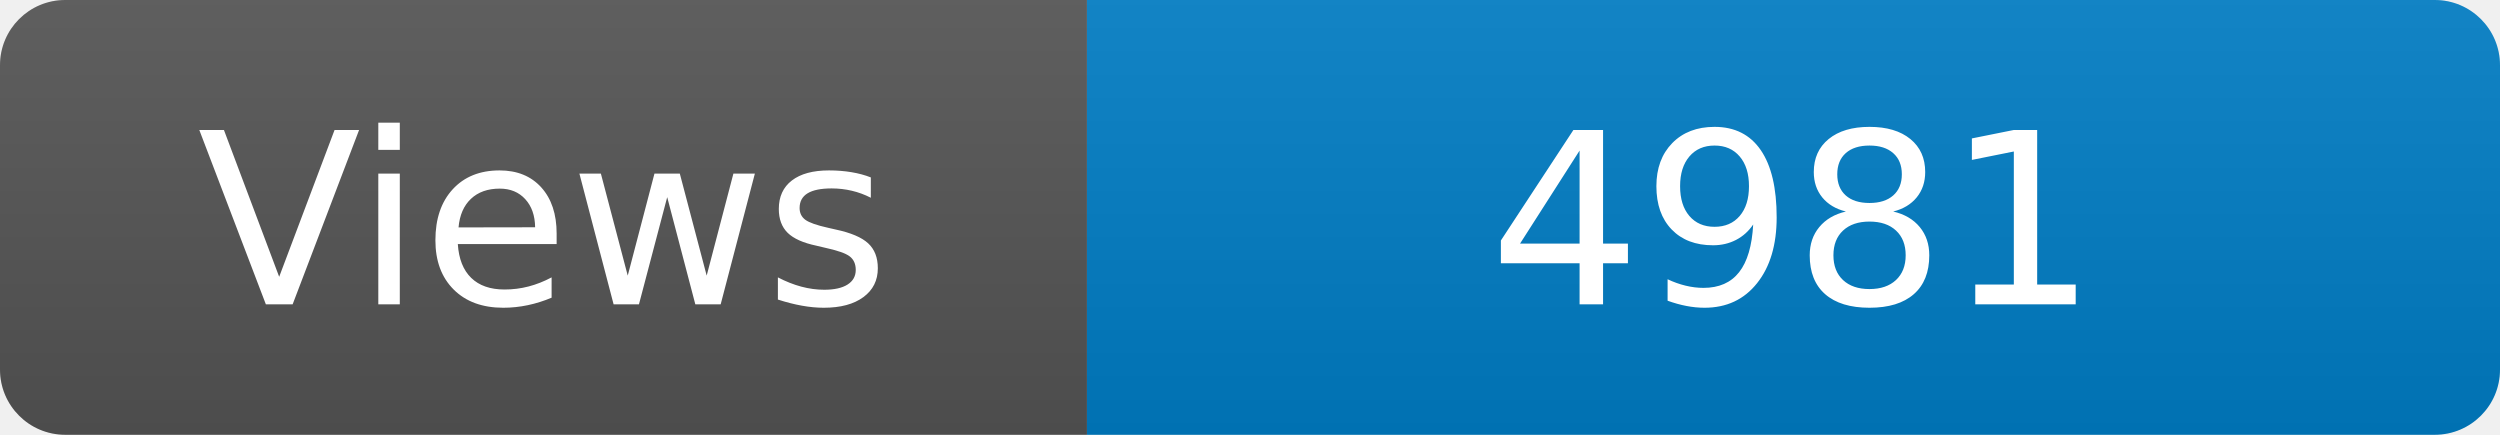
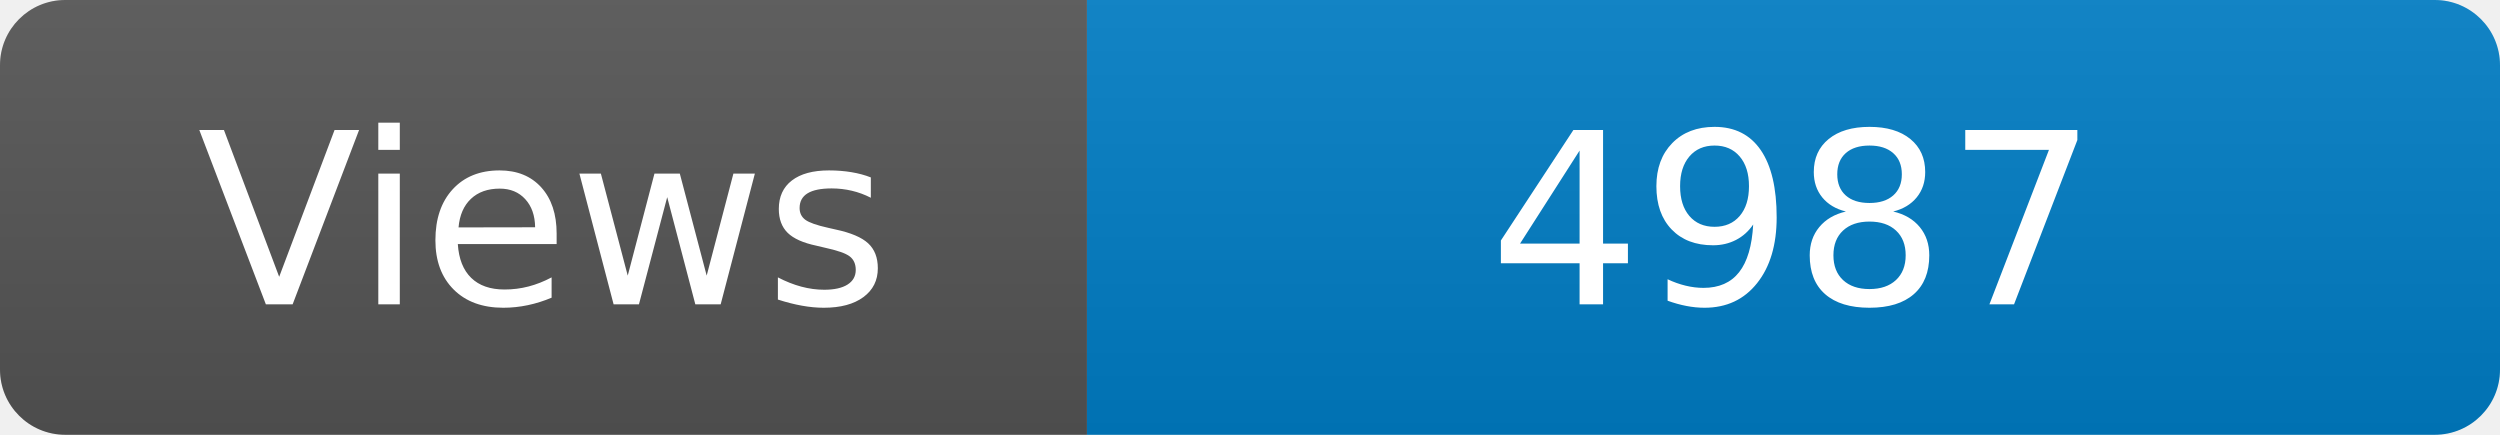
<svg xmlns="http://www.w3.org/2000/svg" width="115" height="20" role="img" aria-label="Maintained?: yes">
  <linearGradient id="s" x2="0" y2="100%">
    <stop offset="0" stop-color="#bbb" stop-opacity=".1" />
    <stop offset="1" stop-opacity=".1" />
  </linearGradient>
  <clipPath id="r">
    <rect width="115" height="20" rx="3" fill="#fff" />
  </clipPath>
  <g clip-path="url(#r)">
    <rect width="50" height="20" fill="#555" />
    <rect x="50" width="160" height="20" fill="#007ec6" />
    <rect width="115" height="20" fill="url(#s)" />
  </g>
  <g fill="#fff" text-anchor="middle" font-family="Verdana,Geneva,DejaVu Sans,sans-serif" font-size="110">
    <text x="250" y="140" transform="scale(.1)" fill="#fff">Views</text>
-     <text x="825" y="140" transform="scale(.1)" fill="#fff">4981</text>
+     <text x="825" y="140" transform="scale(.1)" fill="#fff">4987</text>
  </g>
</svg>
